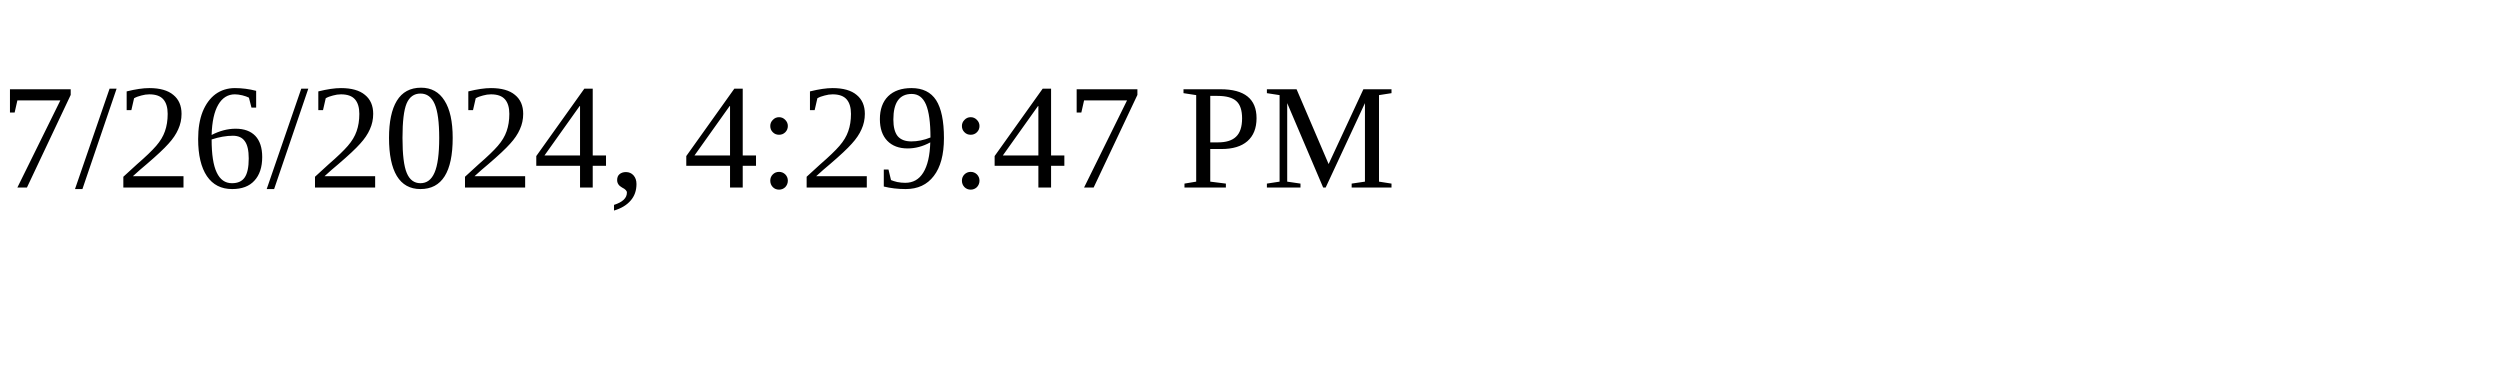
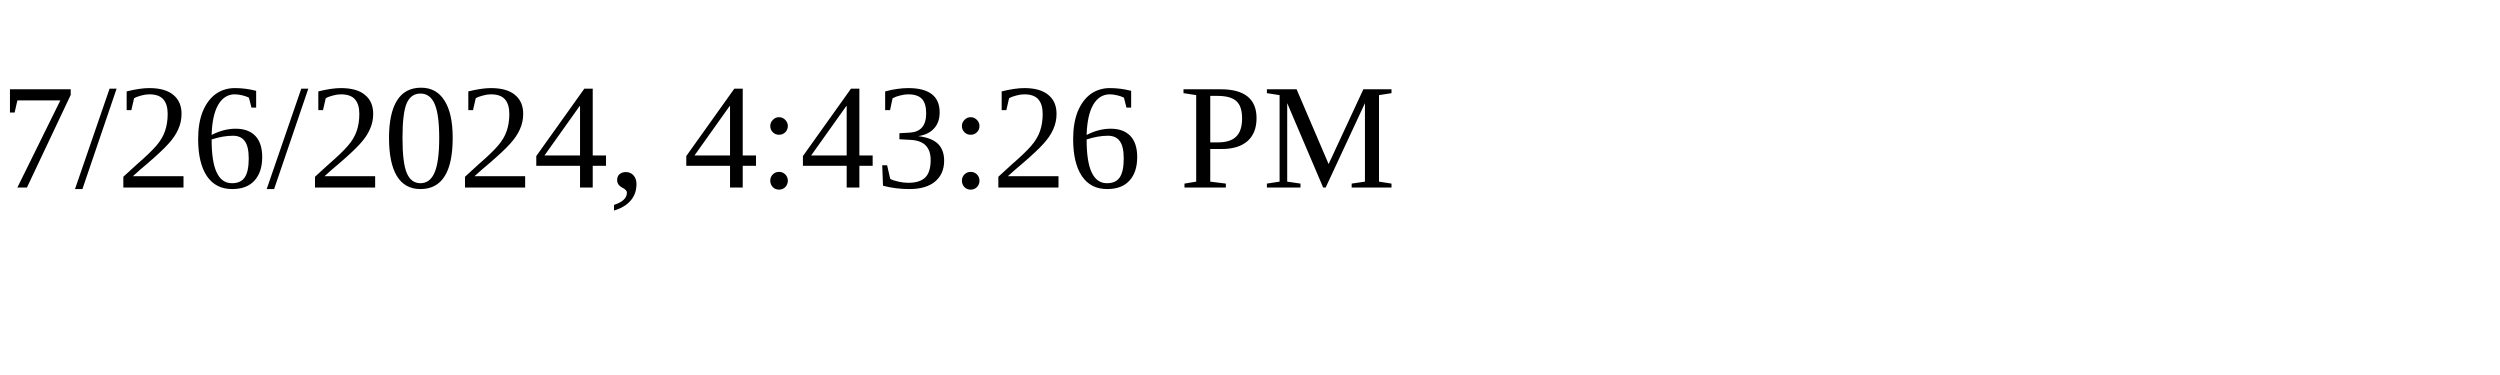
<svg xmlns="http://www.w3.org/2000/svg" height="30" width="200">
-   <text x="0" y="15">7/26/2024, 4:29:47 PM</text>
+   <text x="0" y="15">7/26/2024, 4:43:26 PM</text>
</svg>
